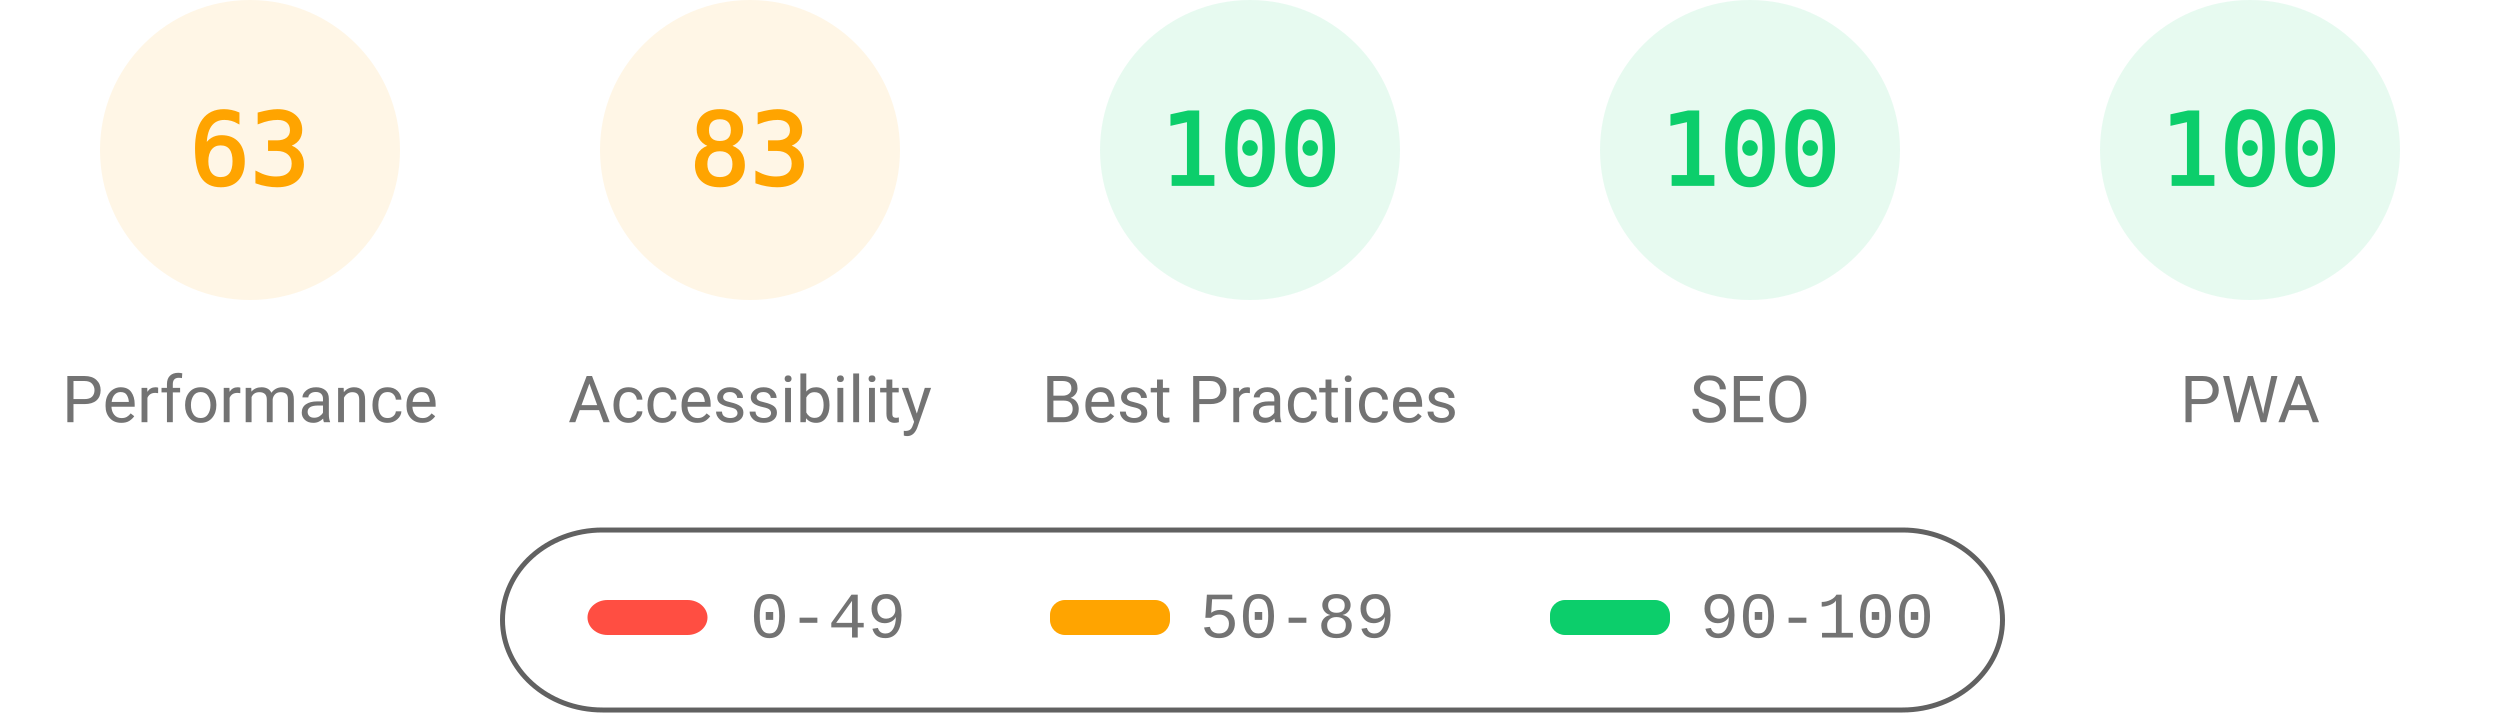
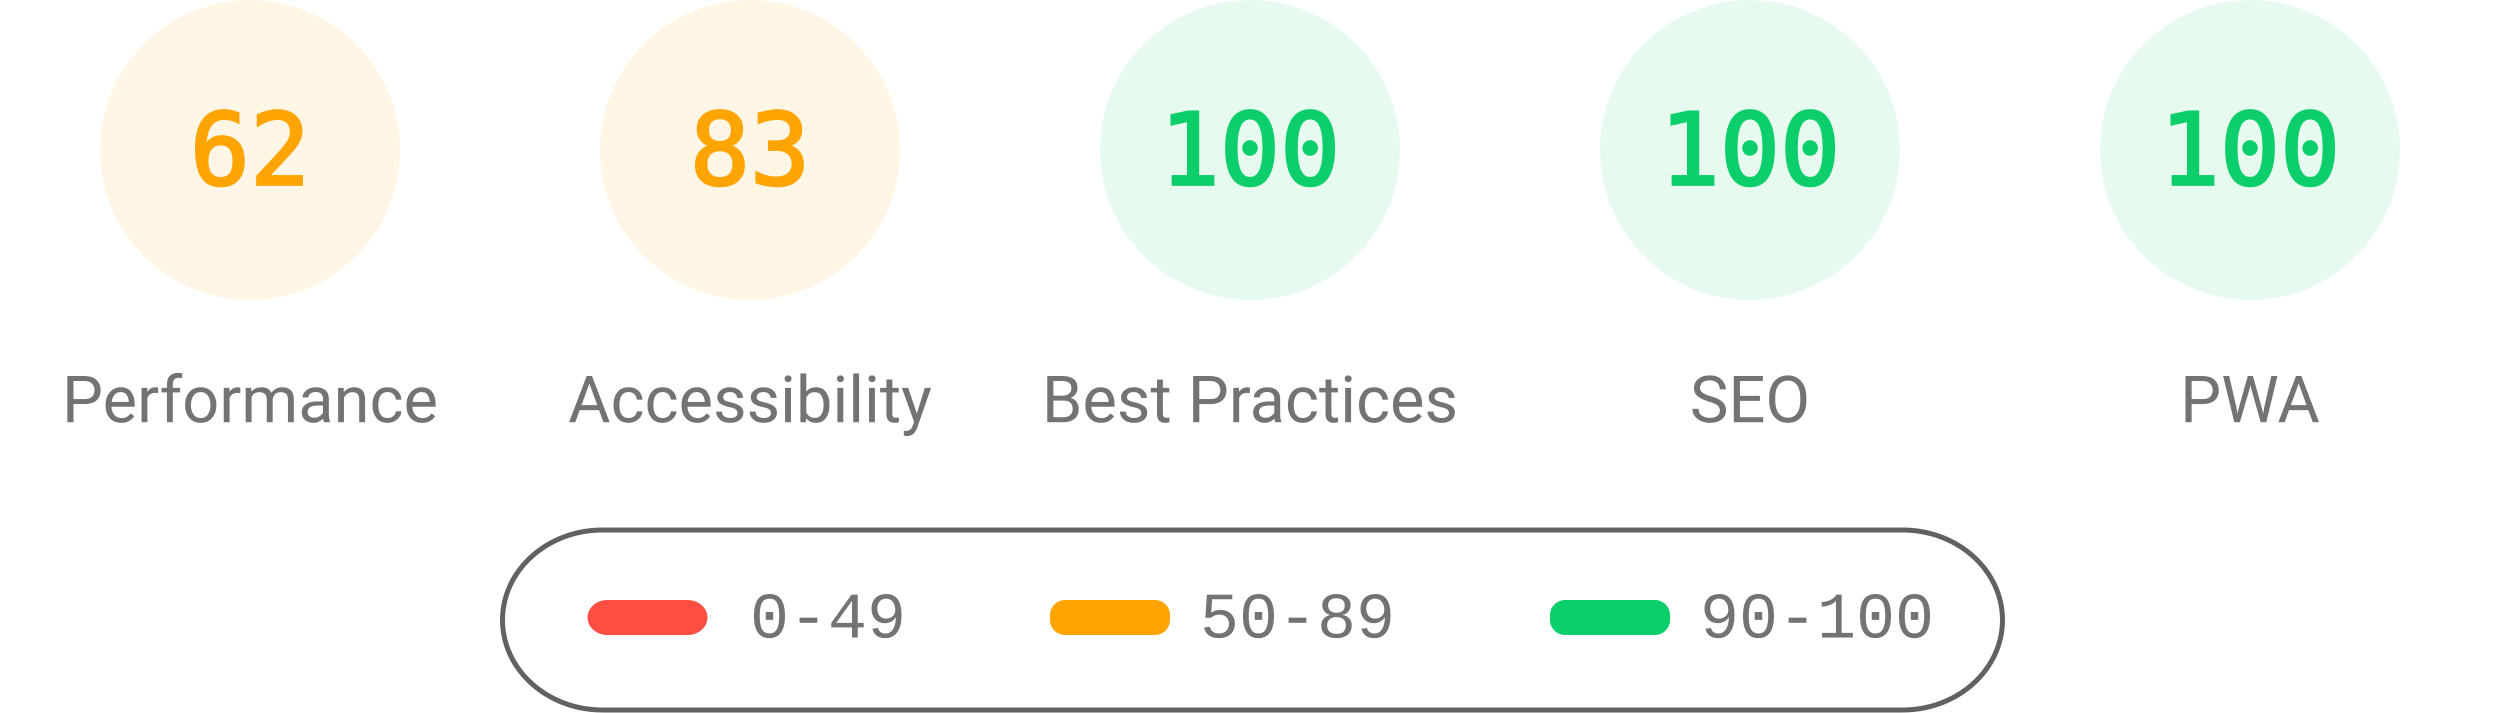
<svg xmlns="http://www.w3.org/2000/svg" fill="none" width="1000" height="285">
  <style>.gauge-base{opacity:.1}.gauge-arc{fill:none;animation-delay:250ms;stroke-linecap:round;transform:rotate(-90deg);transform-origin:100px 60px;animation:load-gauge 1s ease forwards}.guage-text{font-size:40px;font-family:monospace;text-align:center}.guage-red{color:#ff4e42;fill:#ff4e42;stroke:#ff4e42}.guage-orange{color:#ffa400;fill:#ffa400;stroke:#ffa400}.guage-green{color:#0cce6b;fill:#0cce6b;stroke:#0cce6b}.guage-undefined{color:#5c5c5c;fill:#5c5c5c;stroke:#5c5c5c}.guage-title{color:#737373;fill:#737373;stroke:none;font-size:26px;line-height:26px;font-family:Roboto,Halvetica,Arial,sans-serif}@keyframes load-gauge{from{stroke-dasharray:0 352.858}}</style>
  <svg class="guage-div guage-perf guage-orange" viewBox="0 0 200 200" width="200" height="200">
    <circle class="gauge-base" r="56" cx="100" cy="60" stroke-width="8" />
-     <circle class="gauge-arc guage-arc-1" r="56" cx="100" cy="60" stroke-width="8" style="stroke-dasharray:221.671,351.858" />
-     <text class="guage-text" x="100" y="60" alignment-baseline="central" dominant-baseline="central" text-anchor="middle">63</text>
+     <circle class="gauge-arc guage-arc-1" r="56" cx="100" cy="60" stroke-width="8" style="stroke-dasharray:218.152,351.858" />
+     <text class="guage-text" x="100" y="60" alignment-baseline="central" dominant-baseline="central" text-anchor="middle">62</text>
    <text class="guage-title" x="100" y="160" alignment-baseline="central" dominant-baseline="central" text-anchor="middle">Performance</text>
  </svg>
  <svg class="guage-div guage-acc guage-orange" viewBox="0 0 200 200" width="200" height="200" x="200">
    <circle class="gauge-base" r="56" cx="100" cy="60" stroke-width="8" />
    <circle class="gauge-arc guage-arc-2" r="56" cx="100" cy="60" stroke-width="8" style="stroke-dasharray:292.042,351.858" />
    <text class="guage-text" x="100" y="60" alignment-baseline="central" dominant-baseline="central" text-anchor="middle">83</text>
    <text class="guage-title" x="100" y="160" alignment-baseline="central" dominant-baseline="central" text-anchor="middle">Accessibility</text>
  </svg>
  <svg class="guage-div guage-best guage-green" viewBox="0 0 200 200" width="200" height="200" x="400">
    <circle class="gauge-base" r="56" cx="100" cy="60" stroke-width="8" />
    <circle class="gauge-arc guage-arc-3" r="56" cx="100" cy="60" stroke-width="8" style="stroke-dasharray:351.858,351.858" />
    <text class="guage-text" x="100" y="60" alignment-baseline="central" dominant-baseline="central" text-anchor="middle">100</text>
    <text class="guage-title" x="100" y="160" alignment-baseline="central" dominant-baseline="central" text-anchor="middle">Best Practices</text>
  </svg>
  <svg class="guage-div guage-seo guage-green" viewBox="0 0 200 200" width="200" height="200" x="600">
    <circle class="gauge-base" r="56" cx="100" cy="60" stroke-width="8" />
    <circle class="gauge-arc guage-arc-4" r="56" cx="100" cy="60" stroke-width="8" style="stroke-dasharray:351.858,351.858" />
    <text class="guage-text" x="100" y="60" alignment-baseline="central" dominant-baseline="central" text-anchor="middle">100</text>
    <text class="guage-title" x="100" y="160" alignment-baseline="central" dominant-baseline="central" text-anchor="middle">SEO</text>
  </svg>
  <svg class="guage-div guage-pwa guage-green" viewBox="0 0 200 200" width="200" height="200" x="800">
    <circle class="gauge-base" r="56" cx="100" cy="60" stroke-width="8" />
    <circle class="gauge-arc guage-arc-4" r="56" cx="100" cy="60" stroke-width="8" style="stroke-dasharray:351.858,351.858" />
    <text class="guage-text" x="100" y="60" alignment-baseline="central" dominant-baseline="central" text-anchor="middle">100</text>
    <text class="guage-title" x="100" y="160" alignment-baseline="central" dominant-baseline="central" text-anchor="middle">PWA</text>
  </svg>
  <svg width="604" height="76" x="200" y="210">
    <path fill="none" id="canvas_background" d="M-1-1h604v80H-1z" />
    <rect fill-opacity="0" stroke="#616161" stroke-width="2" rx="40" id="svg_2" height="72" width="600" y="2" x="1" fill="#000" />
    <rect stroke="#000" rx="8" id="svg_3" height="14" width="48" y="30" x="35" stroke-opacity="null" stroke-width="0" fill="#ff4e42" />
    <rect stroke="#000" rx="6" id="svg_4" height="14" width="48" y="30" x="220" stroke-opacity="null" stroke-width="0" fill="#ffa400" />
    <rect stroke="#000" rx="6" id="svg_5" height="14" width="48" y="30" x="420" stroke-opacity="null" stroke-width="0" fill="#0cce6b" />
    <text xml:space="preserve" text-anchor="start" font-family="'Courier New', Courier, monospace" font-size="26" id="svg_6" y="45" x="100" stroke-opacity="null" stroke-width="0" stroke="#000" fill="#737373">0-49</text>
    <text xml:space="preserve" text-anchor="start" font-family="'Courier New', Courier, monospace" font-size="26" id="svg_7" y="45" x="280" stroke-opacity="null" stroke-width="0" stroke="#000" fill="#737373">50-89</text>
    <text xml:space="preserve" text-anchor="start" font-family="'Courier New', Courier, monospace" font-size="26" id="svg_8" y="45" x="480" stroke-opacity="null" stroke-width="0" stroke="#000" fill="#737373">90-100</text>
  </svg>
</svg>
